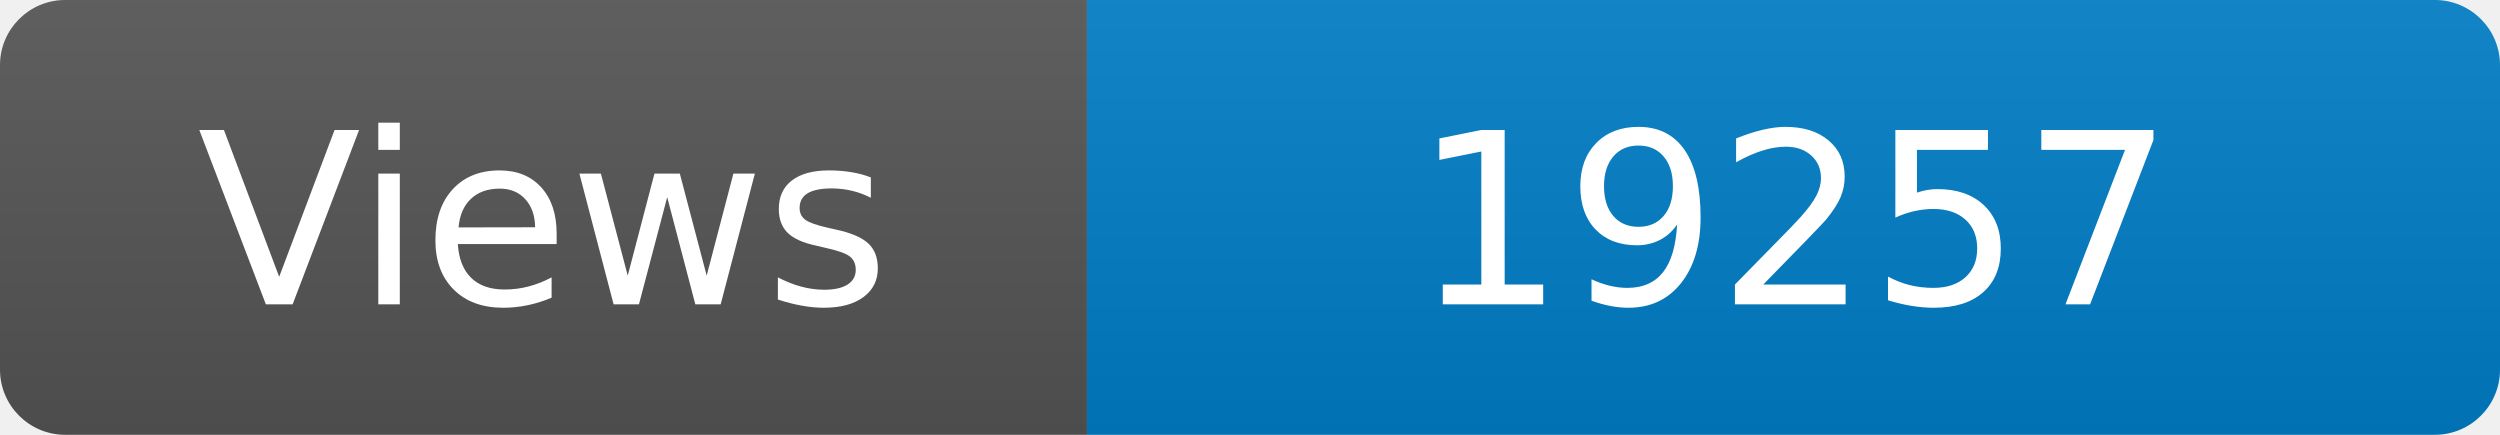
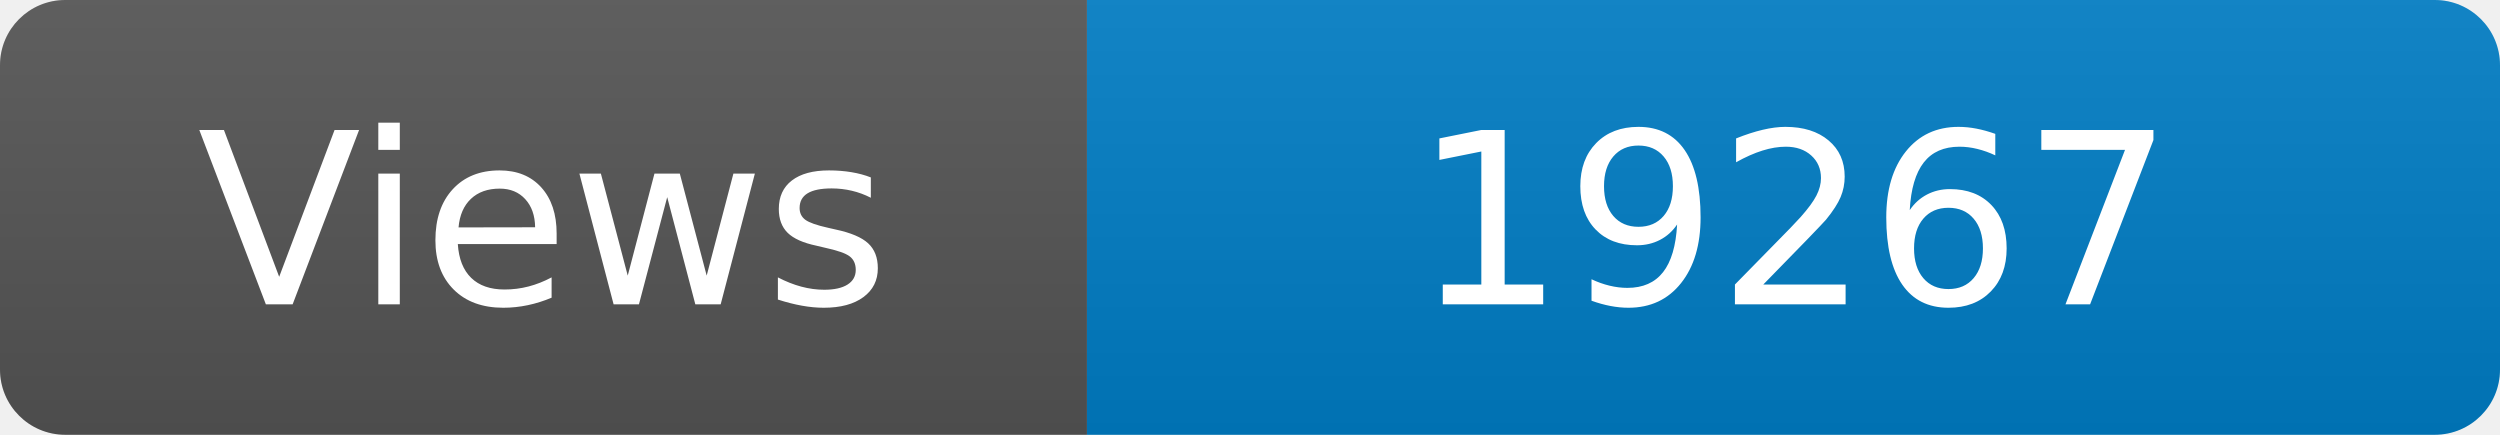
<svg xmlns="http://www.w3.org/2000/svg" width="115" height="20" role="img" aria-label="Maintained?: yes">
  <linearGradient id="s" x2="0" y2="100%">
    <stop offset="0" stop-color="#bbb" stop-opacity=".1" />
    <stop offset="1" stop-opacity=".1" />
  </linearGradient>
  <clipPath id="r">
    <rect width="115" height="20" rx="3" fill="#fff" />
  </clipPath>
  <g clip-path="url(#r)">
    <rect width="50" height="20" fill="#555" />
    <rect x="50" width="160" height="20" fill="#007ec6" />
    <rect width="115" height="20" fill="url(#s)" />
  </g>
  <g fill="#fff" text-anchor="middle" font-family="Verdana,Geneva,DejaVu Sans,sans-serif" font-size="110">
    <text x="250" y="140" transform="scale(.1)" fill="#fff">Views</text>
-     <text x="825" y="140" transform="scale(.1)" fill="#fff">19257</text>
+     <text x="825" y="140" transform="scale(.1)" fill="#fff">19267</text>
  </g>
</svg>
